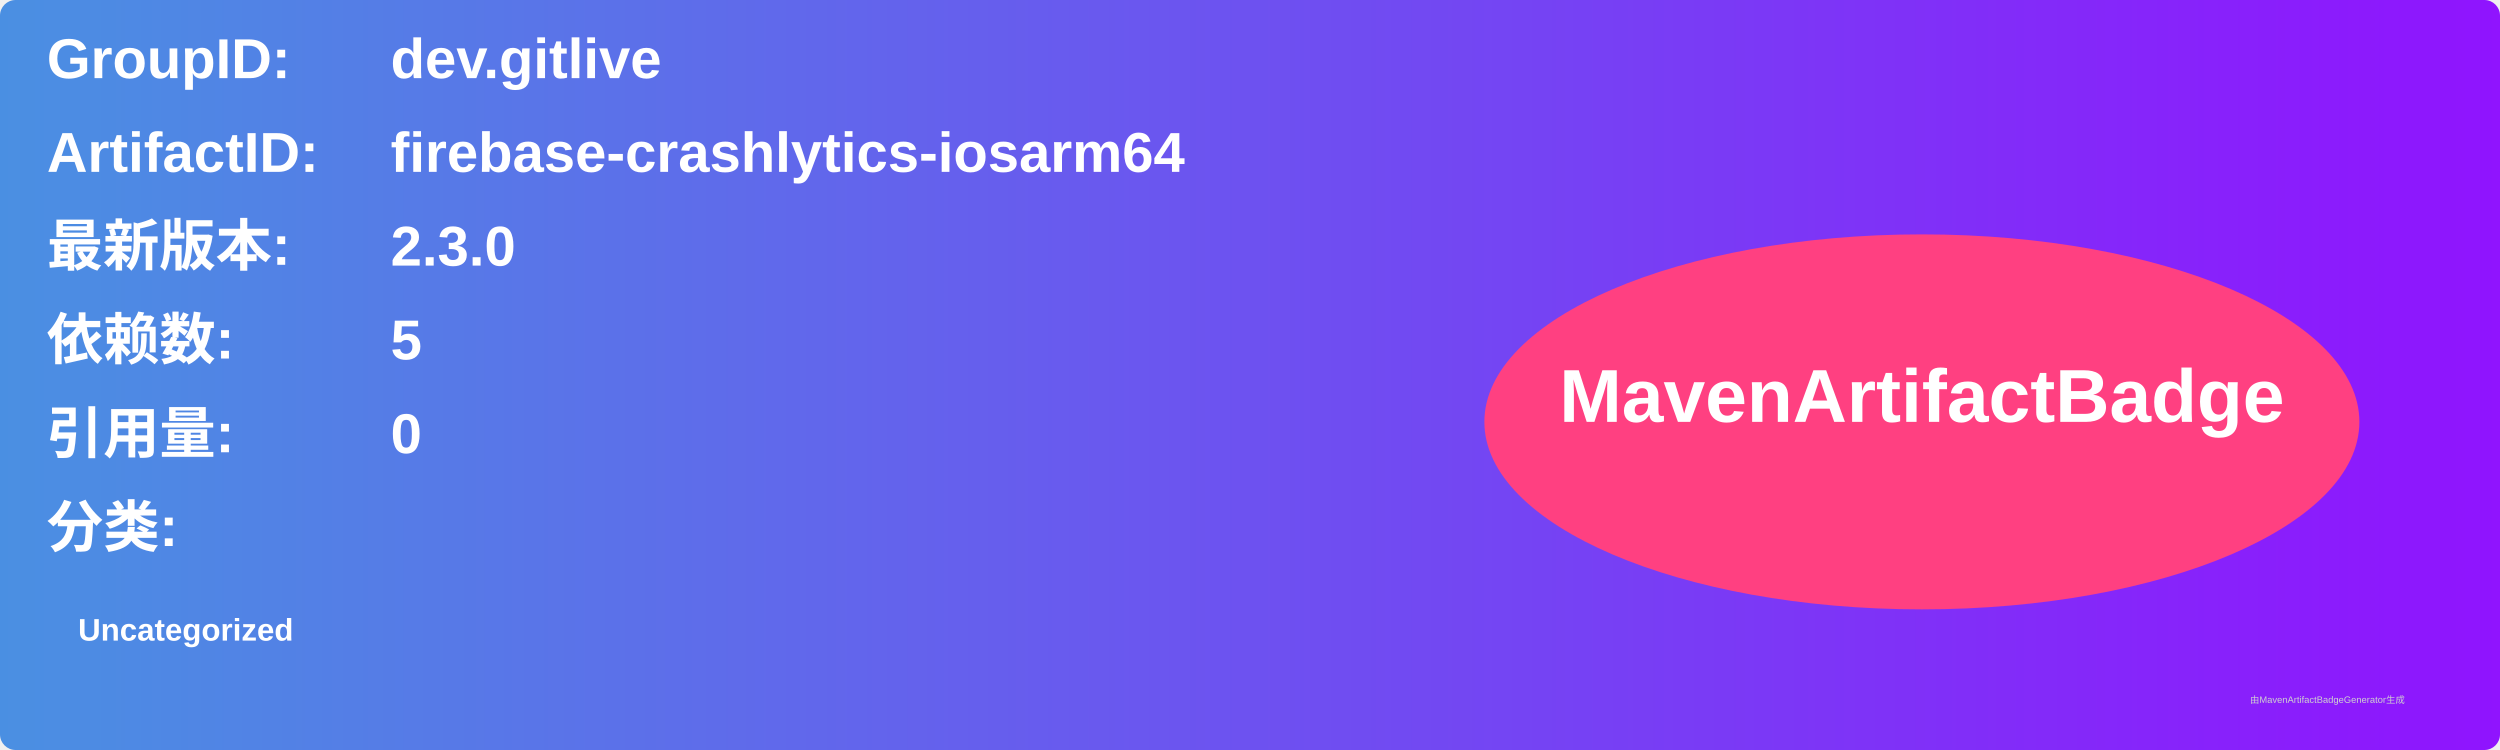
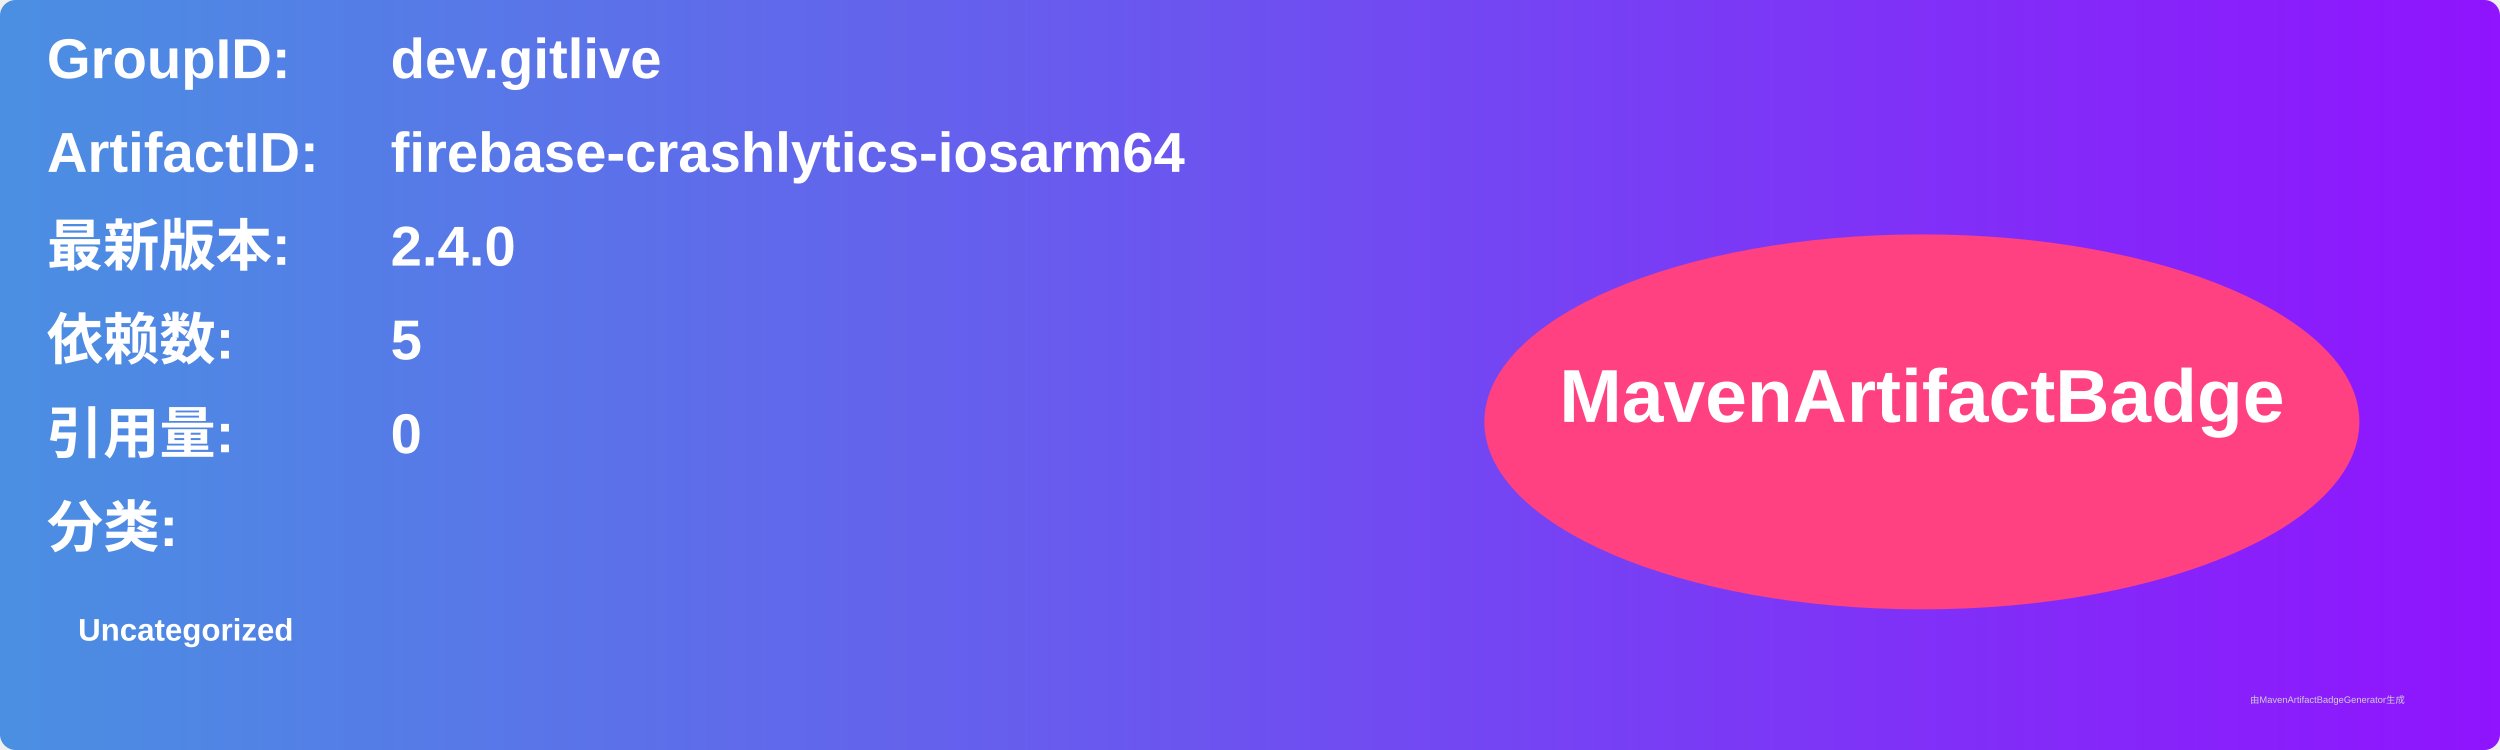
<svg xmlns="http://www.w3.org/2000/svg" width="800" height="240" viewBox="0 0 800 240">
  <linearGradient id="grad" x1="0%" y1="0%" x2="100%" y2="0%">
    <stop offset="0%" stop-color="#4a90e2" />
    <stop offset="100%" stop-color="#9013fe" />
  </linearGradient>
  <rect width="100%" height="100%" rx="5" ry="5" fill="url(#grad)" />
  <g transform="translate(15, 15)">
    <text x="0" y="10" font-family="Arial" font-size="18" fill="white" font-weight="bold" width="260">GroupID:</text>
    <text x="110" y="10" font-family="Arial" font-size="18" fill="white" font-weight="bold" width="460">dev.gitlive</text>
    <text x="0" y="40" font-family="Arial" font-size="18" fill="white" font-weight="bold" width="260">ArtifactID:</text>
    <text x="110" y="40" font-family="Arial" font-size="18" fill="white" font-weight="bold" width="460">firebase-crashlytics-iosarm64</text>
    <text x="0" y="70" font-family="Arial" font-size="18" fill="white" font-weight="bold">最新版本:</text>
    <text x="110" y="70" font-family="Arial" font-size="18" fill="white" font-weight="bold">
-       <tspan font-weight="bold">2.3.0</tspan>
+       <tspan font-weight="bold">2.4.0</tspan>
    </text>
    <text x="0" y="100" font-family="Arial" font-size="18" fill="white" font-weight="bold">依赖数: </text>
    <text x="110" y="100" font-family="Arial" font-size="18" fill="white">
      <tspan font-weight="bold">5</tspan>
    </text>
    <text x="0" y="130" font-family="Arial" font-size="18" fill="white" font-weight="bold">引用量: </text>
    <text x="110" y="130" font-family="Arial" font-size="18" fill="white">
      <tspan font-weight="bold">0</tspan>
    </text>
    <text x="0" y="160" font-family="Arial" font-size="18" fill="white" font-weight="bold">分类:</text>
    <text x="10" y="190" font-family="Arial" font-size="10" fill="white">
      <tspan font-weight="bold">Uncategorized</tspan>
    </text>
    <ellipse cx="600" cy="120" rx="140" ry="60" fill="#ff4081" />
    <text x="600" y="120" text-anchor="middle" font-family="Arial" font-size="24" fill="white" font-weight="bold">MavenArtifactBadge</text>
  </g>
  <text x="720" y="225" font-family="Arial" font-size="3" fill="#d0d0d0">由MavenArtifactBadgeGenerator生成</text>
</svg>
